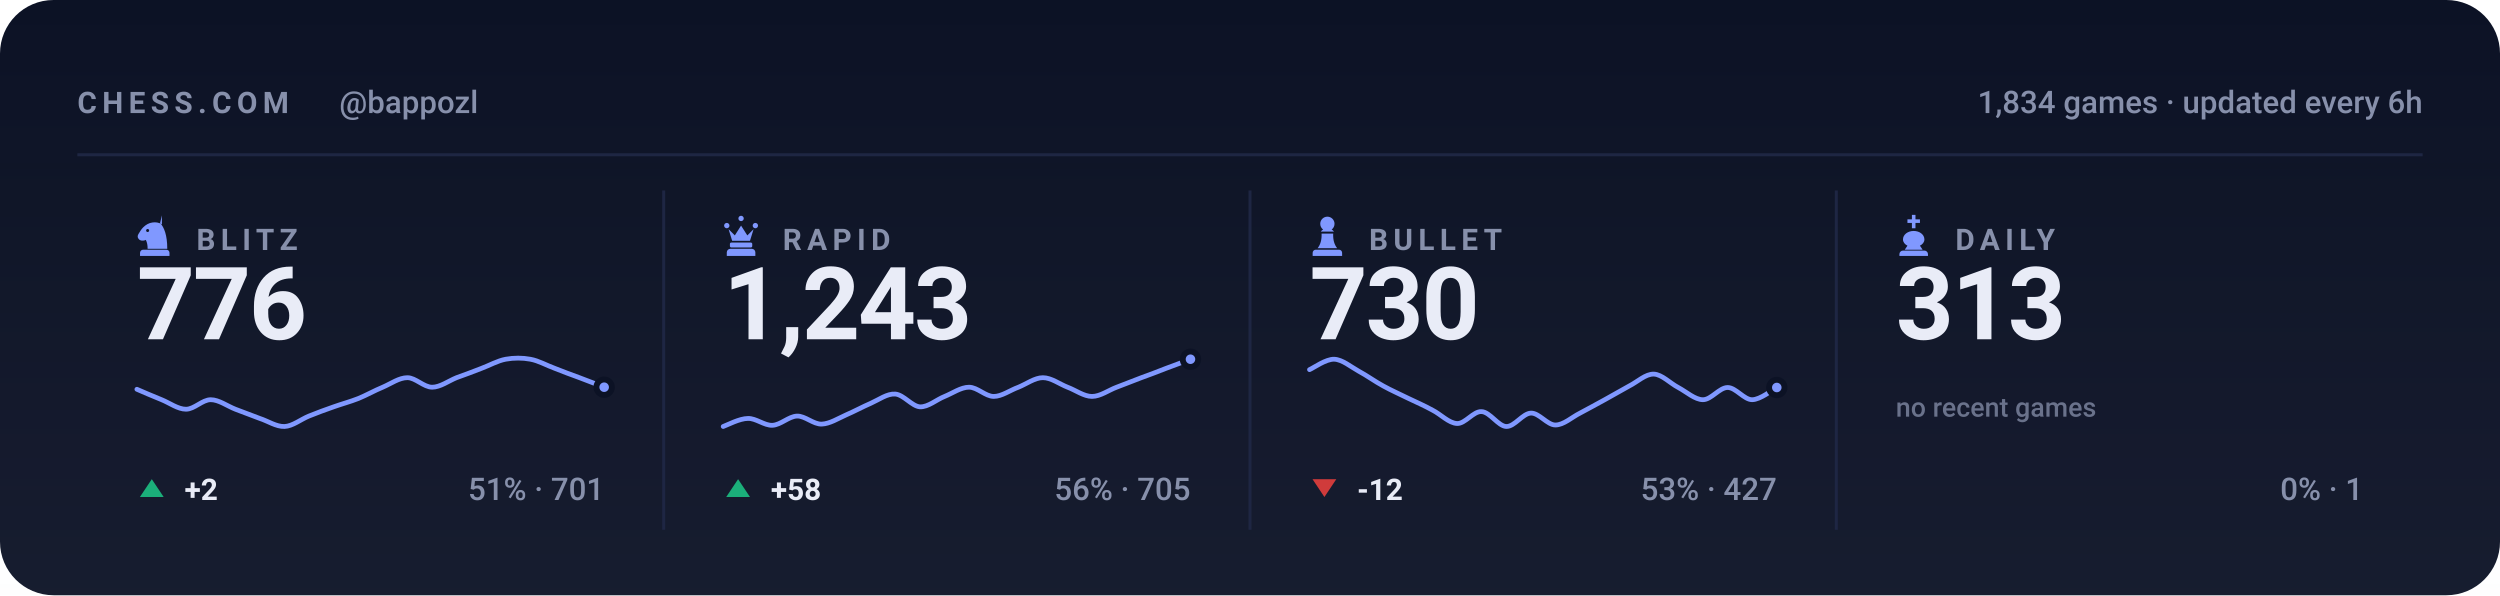
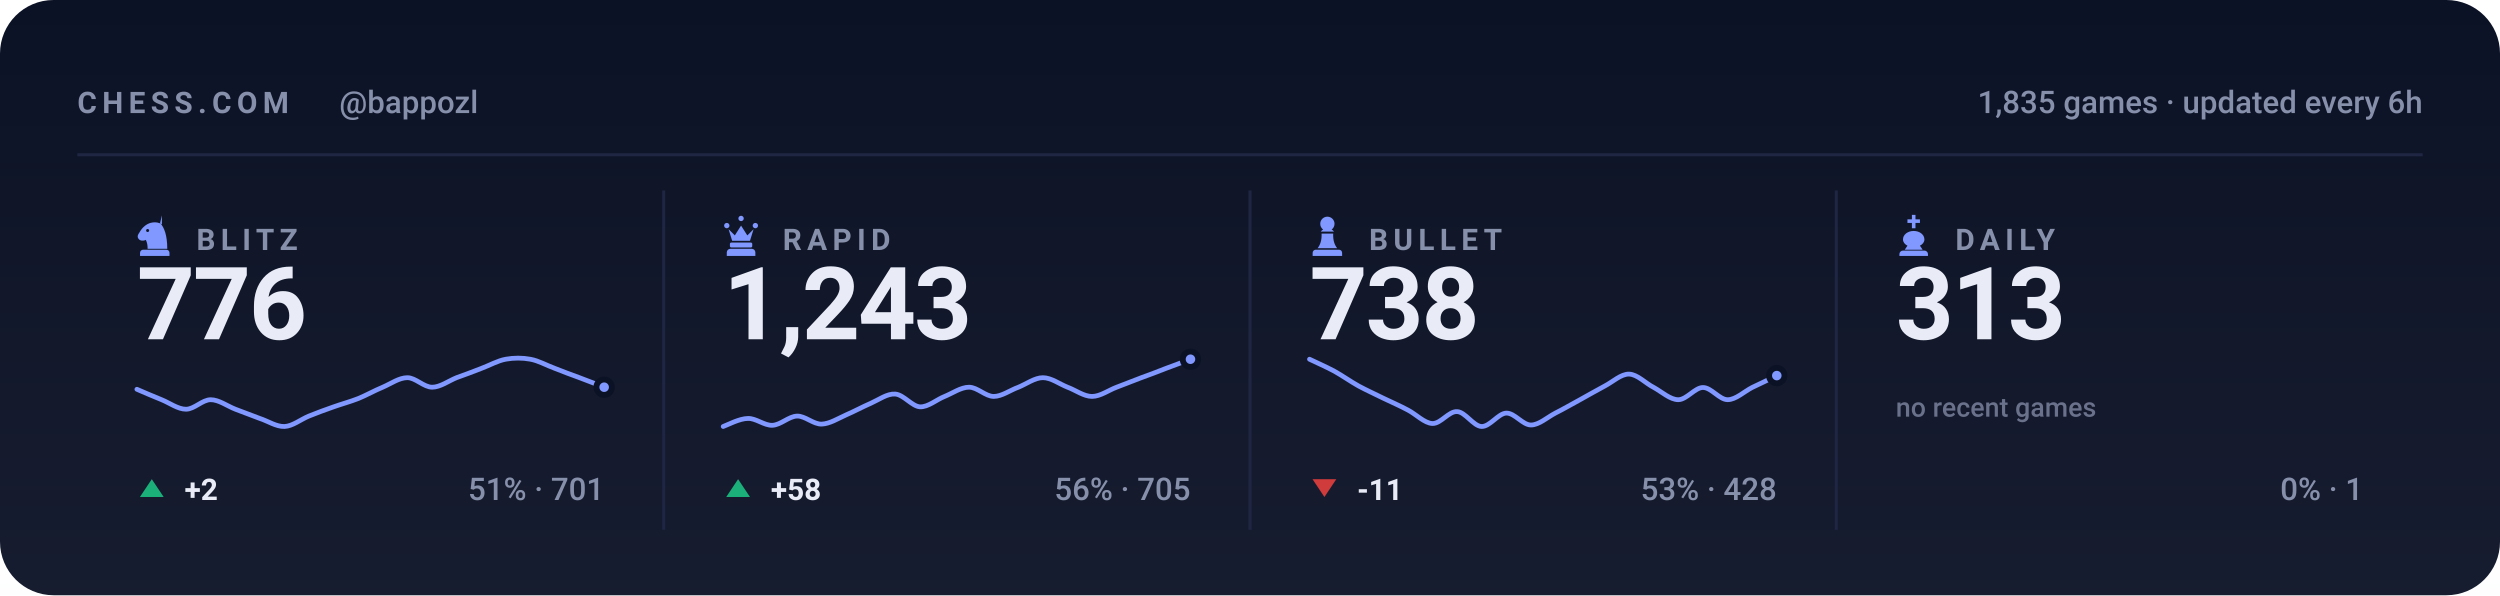
<svg xmlns="http://www.w3.org/2000/svg" viewBox="0 0 840 200" width="840" height="200" role="img" aria-label="Chess.com stats for bappozl across blitz, rapid, bullet and daily">
  <style>svg{font-family:-apple-system,BlinkMacSystemFont,'Segoe UI',Roboto,'Helvetica Neue',Arial,sans-serif}text{fill:#e9ecf7;white-space:pre}.bg{fill:#0c1225}.acc{fill:#8098ff}.win{fill:#1baf7a}.draw{fill:#8b8f96}.loss{fill:#d03b3b}.lbl{font-size:10px;font-weight:600;letter-spacing:.18em;fill:#8790ab}.cap{font-size:10.5px;font-weight:500;fill:#8790ab}.num{font-family:-apple-system,BlinkMacSystemFont,'Segoe UI',Roboto,'Helvetica Neue',Arial,sans-serif;font-weight:700;letter-spacing:-.02em}.tick{font-size:9px;font-weight:500;fill:#8790ab;opacity:.75}.dl{font-size:10px;font-weight:600}.rule{stroke:#1e2643;stroke-width:1;fill:none}.grid{stroke:#1e2643;stroke-width:1;fill:none;opacity:.7}.ln{fill:none;stroke:#8098ff;stroke-width:2;stroke-linecap:round;stroke-linejoin:round}.ring{stroke:#0c1225;stroke-width:2}.hollow{fill:none;stroke-width:1.5}.sq{fill:#e9ecf7;opacity:.035}</style>
  <rect class="bg" width="840" height="200" rx="18" />
  <defs>
    <linearGradient id="gp" x1="0" y1="0" x2="0" y2="1">
      <stop offset="0" stop-color="#e9ecf7" stop-opacity="0" />
      <stop offset="1" stop-color="#e9ecf7" stop-opacity=".05" />
    </linearGradient>
  </defs>
  <rect width="840" height="200" fill="url(#gp)" />
  <text class="lbl" x="26" y="38">CHESS.COM</text>
  <text class="cap" x="114" y="38">@bappozl</text>
-   <text class="cap" x="814" y="38" text-anchor="end">1,834 games · updated every 6h</text>
+   <text class="cap" x="814" y="38" text-anchor="end">1,835 games · updated every 6h</text>
  <line class="rule" x1="26" y1="52" x2="814" y2="52" />
  <g class="acc" transform="translate(44.5,71.6) scale(0.15)">
    <path fill-rule="evenodd" d="M66 5l-4 17c9 10 16 27 16 58H34c0-8-1-14-4-20-6 3-13 2-16-2-3-3-3-8 0-12 3-5 6-10 10-14 6-6 13-10 21-11 7-1 14 0 21 4zM37.4 39a3.4 3.4 0 1 0-6.8 0 3.4 3.4 0 1 0 6.8 0zM24 82h52c3.9 0 7 3.1 7 7v7H17v-7c0-3.9 3.1-7 7-7z" />
  </g>
  <text class="lbl" x="66" y="84">BLITZ</text>
  <text class="num" x="46" y="114" style="font-size:34px">776</text>
  <path class="ln" style="stroke-width:1.6" d="M46.0 130.8C47.4 131.4 51.5 133.2 54.3 134.3C57.0 135.4 59.8 137.5 62.5 137.5C65.3 137.5 68.0 134.3 70.8 134.3C73.5 134.3 76.3 136.4 79.1 137.5C81.8 138.5 84.6 139.6 87.3 140.6C90.1 141.5 92.8 143.4 95.6 143.3C98.3 143.2 101.1 140.9 103.8 139.8C106.6 138.7 109.4 137.6 112.1 136.7C114.9 135.7 117.6 135.0 120.4 133.9C123.1 132.8 125.9 131.2 128.6 130.1C131.4 128.9 134.1 126.9 136.9 126.9C139.6 126.9 142.4 130.1 145.2 130.1C147.9 130.1 150.7 128.0 153.4 126.9C156.2 125.9 158.9 124.9 161.7 123.8C164.4 122.8 167.2 121.2 169.9 120.7C172.7 120.2 175.5 120.2 178.2 120.7C181.0 121.2 183.7 122.8 186.5 123.8C189.2 124.9 192.0 125.9 194.7 126.9C197.5 128.0 201.6 129.5 203.0 130.1" />
  <circle class="acc ring" cx="203.0" cy="130.1" r="2.6" />
  <path fill="#1baf7a" d="M51 161L55 167H47Z" />
  <text class="dl" x="62" y="168" fill="#1baf7a">+2</text>
  <text class="cap" x="203" y="168" text-anchor="end">51% · 701</text>
  <line class="rule" x1="223.0" y1="64" x2="223.0" y2="178" />
  <g class="acc" transform="translate(241.5,71.6) scale(0.15)">
    <path d="M18 22a6 6 0 1 1 0 12 6 6 0 0 1 0-12zm64 0a6 6 0 1 1 0 12 6 6 0 0 1 0-12zM50 6a6 6 0 1 1 0 12 6 6 0 0 1 0-12zM22 36l8 26h40l8-26-14 14-14-22-14 22zM28 66h44c1.6 0 3 1.3 3 3v5c0 1.6-1.4 3-3 3H28c-1.6 0-3-1.4-3-3v-5c0-1.7 1.4-3 3-3zM26 80h48c4.4 0 8 3.6 8 8v8H18v-8c0-4.4 3.6-8 8-8z" />
  </g>
  <text class="lbl" x="263" y="84">RAPID</text>
  <text class="num" x="243" y="114" style="font-size:34px">1,243</text>
  <path class="ln" style="stroke-width:1.6" d="M243.0 143.3C244.4 142.8 248.5 140.6 251.3 140.6C254.0 140.5 256.8 143.0 259.5 142.9C262.3 142.8 265.0 139.9 267.8 139.8C270.5 139.7 273.3 142.6 276.1 142.5C278.8 142.4 281.6 140.6 284.3 139.4C287.1 138.2 289.8 136.7 292.6 135.5C295.3 134.3 298.1 132.2 300.8 132.4C303.6 132.6 306.4 136.5 309.1 136.7C311.9 136.8 314.6 134.3 317.4 133.2C320.1 132.1 322.9 130.1 325.6 130.1C328.4 130.1 331.1 133.2 333.9 133.2C336.6 133.2 339.4 131.1 342.2 130.1C344.9 129.0 347.7 126.9 350.4 126.9C353.2 126.9 355.9 129.0 358.7 130.1C361.4 131.1 364.2 133.2 366.9 133.2C369.7 133.2 372.5 131.1 375.2 130.1C378.0 129.0 380.7 128.0 383.5 126.9C386.2 125.9 389.0 124.9 391.7 123.8C394.5 122.8 398.6 121.2 400.0 120.7" />
  <circle class="acc ring" cx="400.0" cy="120.7" r="2.6" />
  <path fill="#1baf7a" d="M248 161L252 167H244Z" />
  <text class="dl" x="259" y="168" fill="#1baf7a">+58</text>
  <text class="cap" x="400" y="168" text-anchor="end">56% · 705</text>
  <line class="rule" x1="420.0" y1="64" x2="420.0" y2="178" />
  <g class="acc" transform="translate(438.5,71.6) scale(0.15)">
    <path d="M50 8c-8.8 0-16 7.2-16 16 0 5.2 2.5 9.9 6.4 12.8-2.1 1.2-3.9 2.8-5.3 4.7h29.8c-1.4-1.9-3.2-3.5-5.3-4.7C63.5 33.9 66 29.2 66 24c0-8.8-7.2-16-16-16zM37 46c.6 13.6-2.4 24.5-9 32.7h44c-6.6-8.2-9.6-19.1-9-32.7H37zM24 82h52c3.9 0 7 3.1 7 7v7H17v-7c0-3.9 3.1-7 7-7z" />
  </g>
  <text class="lbl" x="460" y="84">BULLET</text>
-   <text class="num" x="440" y="114" style="font-size:34px">730</text>
-   <path class="ln" style="stroke-width:1.6" d="M440.0 124.2C441.4 123.6 445.5 120.6 448.3 120.7C451.0 120.8 453.8 123.2 456.5 124.7C459.3 126.2 462.0 128.2 464.8 129.7C467.5 131.2 470.3 132.4 473.1 133.8C475.8 135.1 478.6 136.3 481.3 137.8C484.1 139.2 486.8 142.2 489.6 142.3C492.3 142.4 495.1 138.1 497.8 138.3C500.6 138.4 503.4 143.2 506.1 143.3C508.9 143.4 511.6 138.9 514.4 138.8C517.1 138.7 519.9 142.8 522.6 142.8C525.4 142.8 528.1 140.2 530.9 138.8C533.6 137.4 536.4 135.8 539.2 134.3C541.9 132.8 544.7 131.2 547.4 129.7C550.2 128.3 552.9 125.6 555.7 125.7C558.4 125.8 561.2 128.8 563.9 130.2C566.7 131.7 569.5 134.3 572.2 134.3C575.0 134.3 577.7 130.2 580.5 130.2C583.2 130.2 586.0 134.3 588.7 134.3C591.5 134.3 595.6 130.9 597.0 130.2" />
-   <circle class="acc ring" cx="597.0" cy="130.2" r="2.6" />
+   <text class="num" x="440" y="114" style="font-size:34px">738</text>
+   <path class="ln" style="stroke-width:1.6" d="M440.0 120.7C441.4 121.4 445.5 123.2 448.3 124.7C451.0 126.2 453.8 128.2 456.5 129.7C459.3 131.2 462.0 132.4 464.8 133.8C467.5 135.1 470.3 136.3 473.1 137.8C475.8 139.2 478.6 142.2 481.3 142.3C484.1 142.4 486.8 138.1 489.6 138.3C492.3 138.4 495.1 143.2 497.8 143.3C500.6 143.4 503.4 138.9 506.1 138.8C508.9 138.7 511.6 142.8 514.4 142.8C517.1 142.8 519.9 140.2 522.6 138.8C525.4 137.4 528.1 135.8 530.9 134.3C533.6 132.8 536.4 131.2 539.2 129.7C541.9 128.3 544.7 125.6 547.4 125.7C550.2 125.8 552.9 128.8 555.7 130.2C558.4 131.7 561.2 134.3 563.9 134.3C566.7 134.3 569.5 130.2 572.2 130.2C575.0 130.2 577.7 134.3 580.5 134.3C583.2 134.3 586.0 131.6 588.7 130.2C591.5 128.9 595.6 126.9 597.0 126.2" />
+   <circle class="acc ring" cx="597.0" cy="126.2" r="2.6" />
  <path fill="#d03b3b" d="M445 167L449 161H441Z" />
-   <text class="dl" x="456" y="168" fill="#d03b3b">-12</text>
-   <text class="cap" x="597" y="168" text-anchor="end">53% · 427</text>
+   <text class="dl" x="456" y="168" fill="#d03b3b">-11</text>
+   <text class="cap" x="597" y="168" text-anchor="end">53% · 428</text>
  <line class="rule" x1="617.0" y1="64" x2="617.0" y2="178" />
  <g class="acc" transform="translate(635.5,71.6) scale(0.15)">
    <path d="M46 4h8v10h10v8H54v12h-8V22H36v-8h10V4zM50 40c-13 0-24 8-24 19 0 6 4 11 10 14l-6 9h40l-6-9c6-3 10-8 10-14 0-11-11-19-24-19zM26 84h48c4.4 0 8 3.6 8 8v4H18v-4c0-4.4 3.6-8 8-8z" />
  </g>
  <text class="lbl" x="657" y="84">DAILY</text>
  <text class="num" x="637" y="114" style="font-size:34px">313</text>
  <text class="tick" x="637" y="140">no recent games</text>
  <text class="cap" x="794" y="168" text-anchor="end">0% · 1</text>
</svg>
